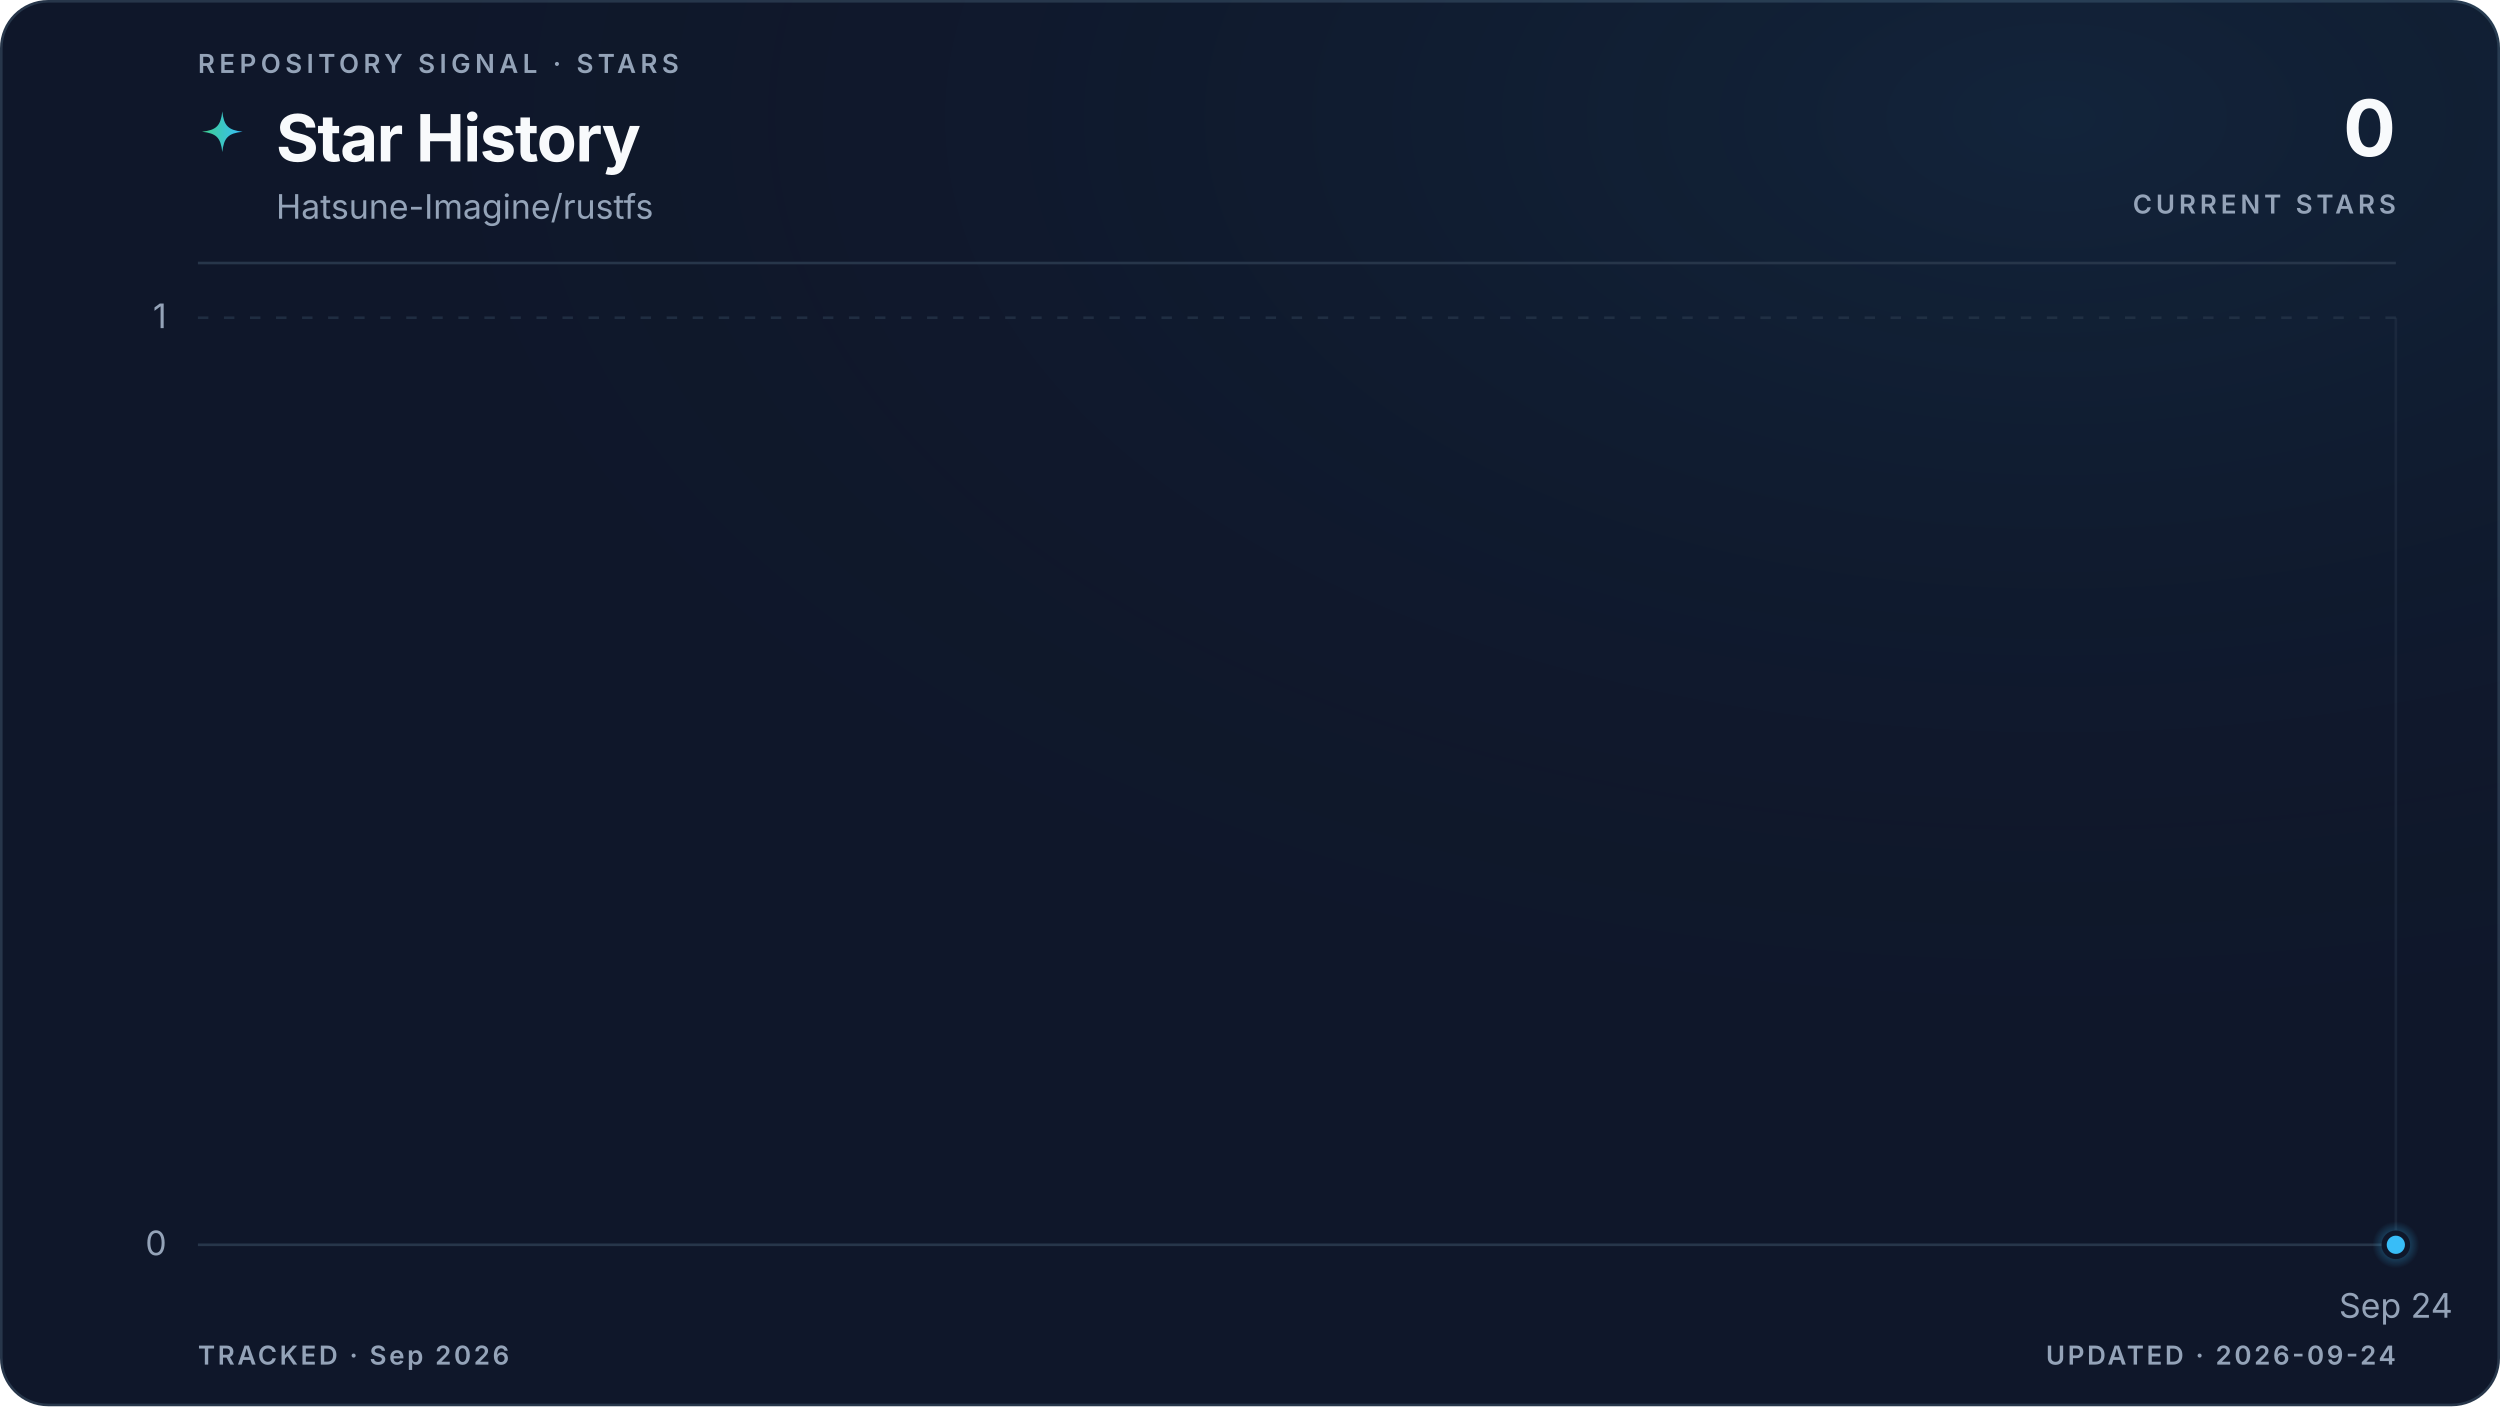
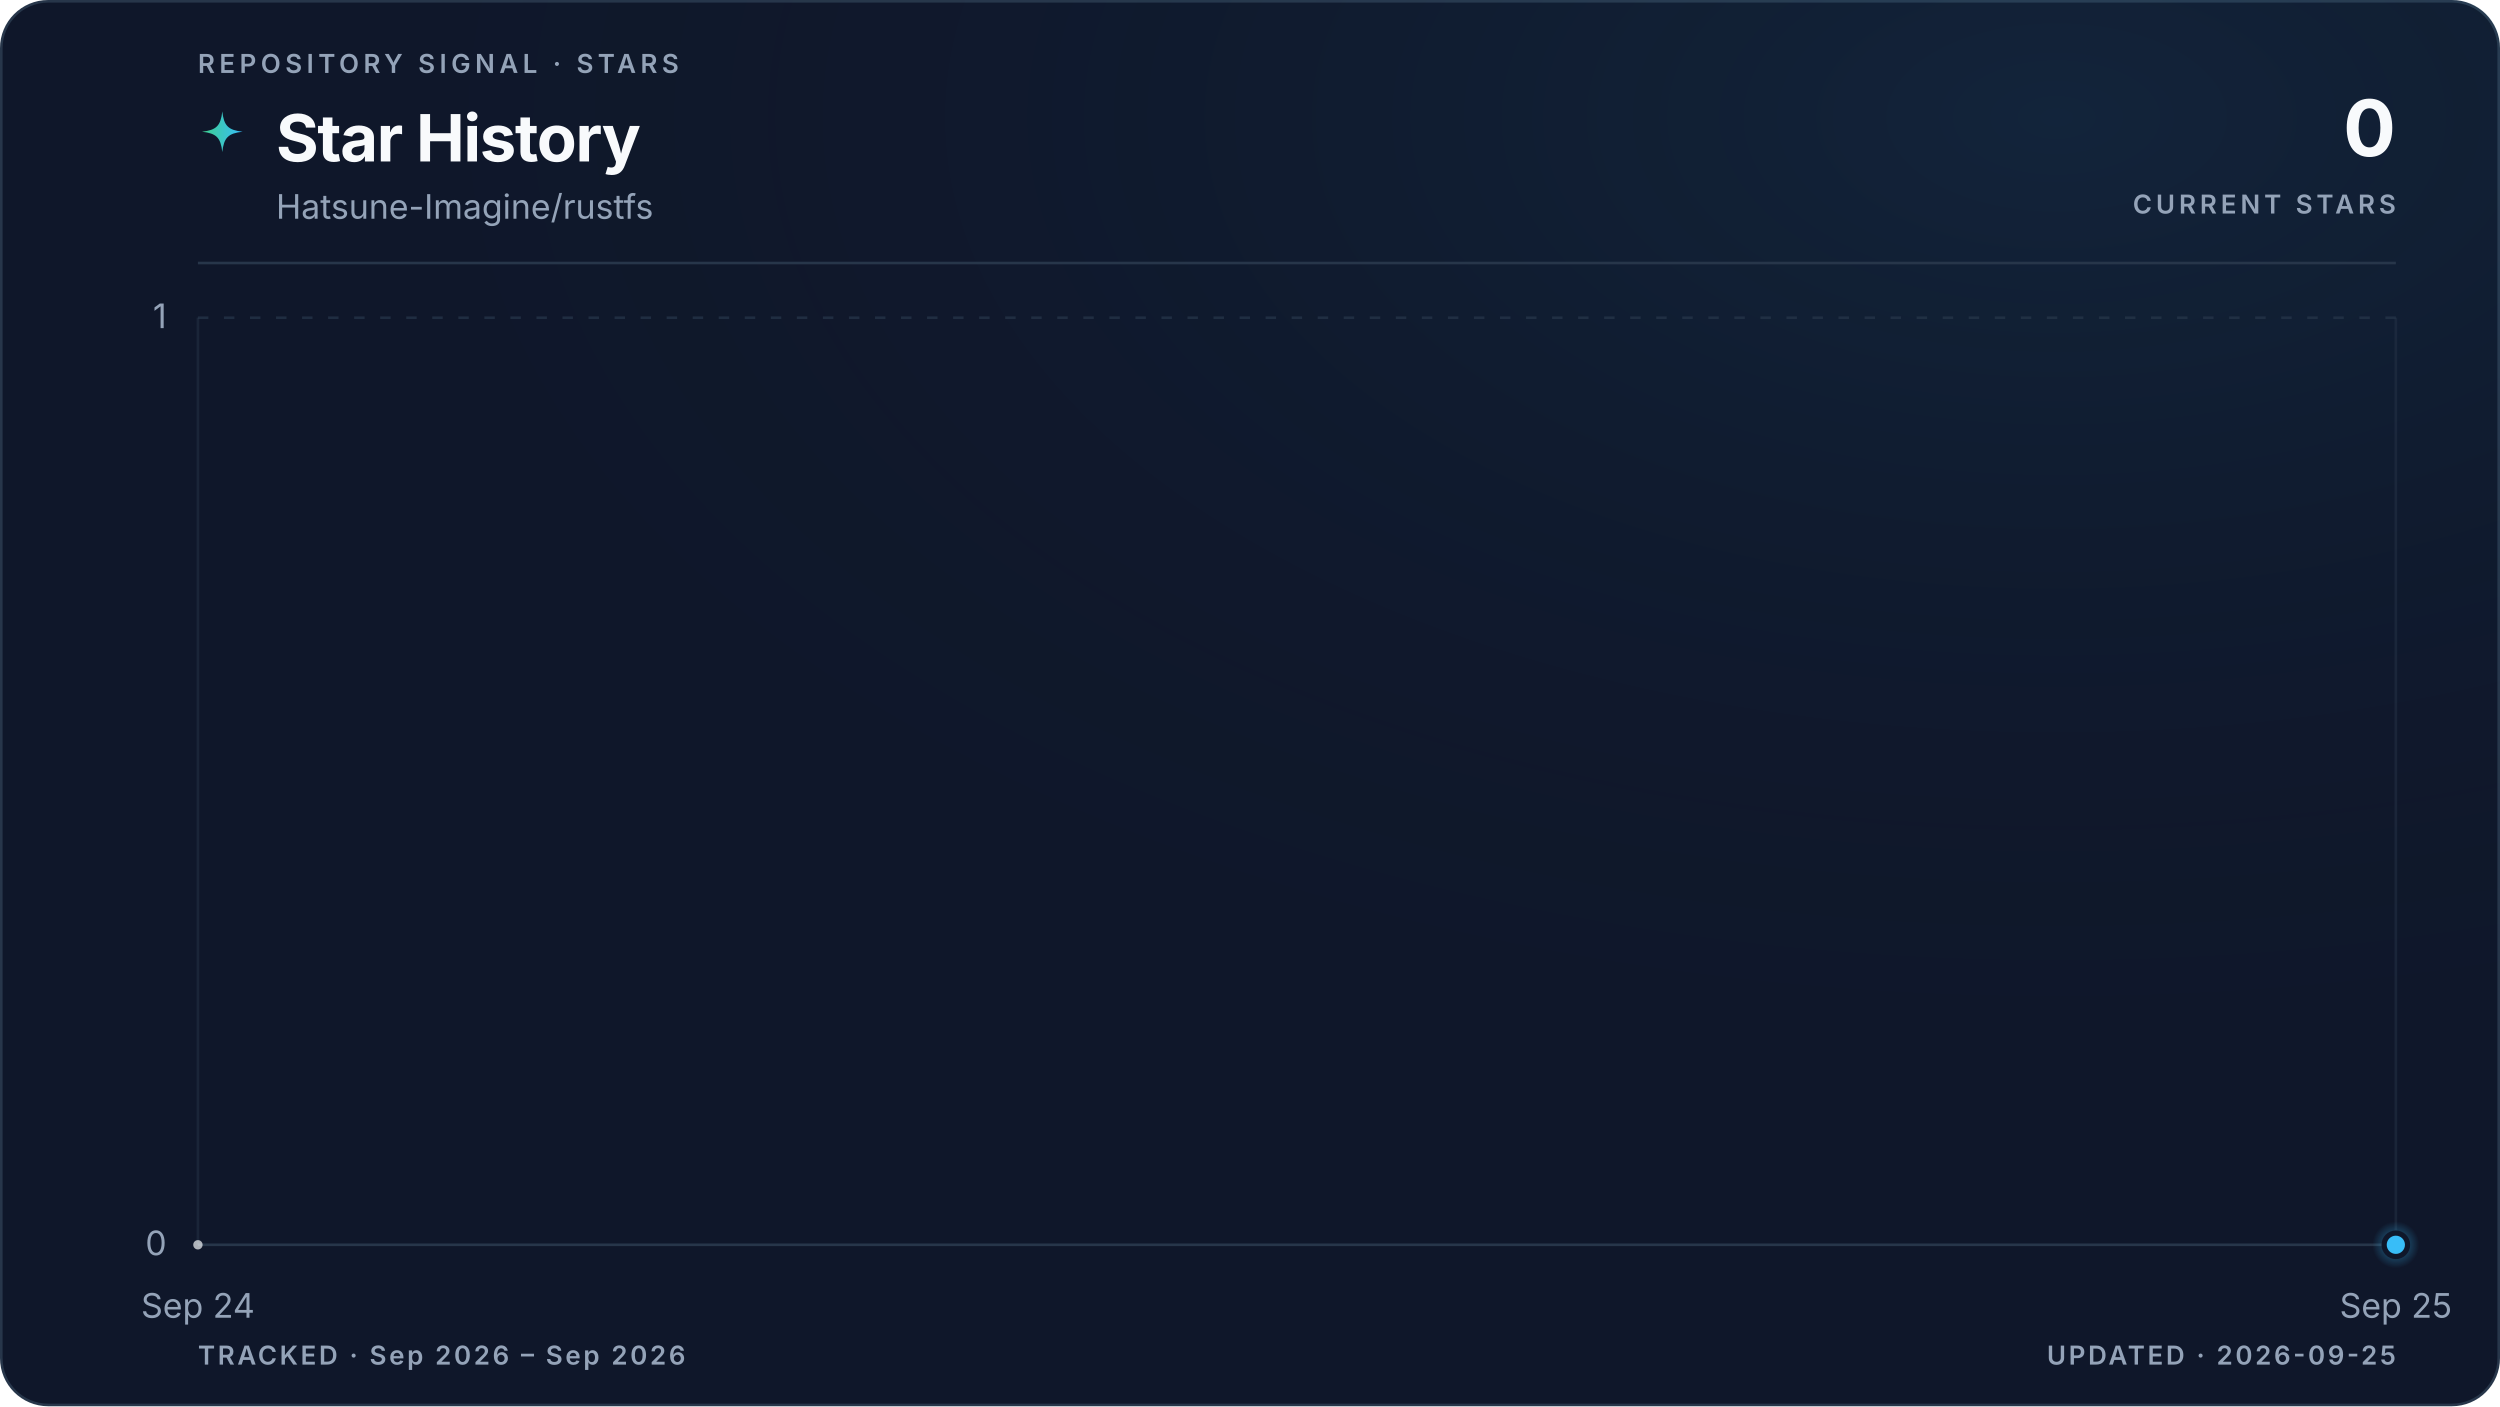
<svg xmlns="http://www.w3.org/2000/svg" viewBox="0 0 960 540" role="img" aria-labelledby="title description" data-style="gradient" data-variant="glow" data-layout="editorial" data-animated="true">
  <defs>
    <linearGradient id="trend" x1="0" y1="0" x2="1" y2="0">
      <stop offset="0%" stop-color="#3ecf8e" />
      <stop offset="100%" stop-color="#38bdf8" />
    </linearGradient>
    <linearGradient id="area" x1="0" y1="0" x2="0" y2="1">
      <stop offset="0%" stop-color="#3ecf8e" stop-opacity="0.22" />
      <stop offset="55%" stop-color="#38bdf8" stop-opacity="0.06" />
      <stop offset="100%" stop-color="#38bdf8" stop-opacity="0" />
    </linearGradient>
    <radialGradient id="marker-halo" cx="50%" cy="50%" r="50%">
      <stop offset="0%" stop-color="#38bdf8" stop-opacity="0.55" />
      <stop offset="100%" stop-color="#38bdf8" stop-opacity="0" />
    </radialGradient>
    <radialGradient id="surface-glow" cx="82%" cy="8%" r="70%">
      <stop offset="0%" stop-color="#38bdf8" stop-opacity="0.08" />
      <stop offset="100%" stop-color="#0f172a" stop-opacity="0" />
    </radialGradient>
    <filter id="trend-glow" x="-20%" y="-20%" width="140%" height="140%">
      <feGaussianBlur stdDeviation="5" />
    </filter>
  </defs>
  <style>
.trend-enter{transform-box:fill-box;transform-origin:center;animation:trend-enter 520ms cubic-bezier(0.16,1,0.3,1)}
.marker-enter{transform-box:fill-box;transform-origin:center;animation:marker-enter 320ms cubic-bezier(0.16,1,0.3,1) 200ms both}
.marker-pulse{transform-box:fill-box;transform-origin:center;animation:marker-pulse 2.6s ease-out infinite}
@keyframes trend-enter{from{opacity:.35;transform:translateY(10px)}to{opacity:1;transform:translateY(0)}}
@keyframes marker-enter{from{opacity:0;transform:scale(.4)}to{opacity:1;transform:scale(1)}}
@keyframes marker-pulse{0%{opacity:.5;transform:scale(.7)}70%,100%{opacity:0;transform:scale(2.1)}}
@media (prefers-reduced-motion:reduce){.trend-enter,.marker-enter,.marker-pulse{animation:none!important}}
@media (prefers-reduced-motion:reduce){.marker-pulse{opacity:0}}
</style>
  <rect x="0.5" y="0.5" width="959" height="539" fill="#0f172a" stroke="#27364a" stroke-width="1" rx="18" />
  <rect width="960" height="540" fill="url(#surface-glow)" rx="18" />
  <text x="76" y="28" fill="#94a3b8" font-family="ui-sans-serif, system-ui, -apple-system, BlinkMacSystemFont, 'Segoe UI', sans-serif" font-size="10" font-weight="600" letter-spacing="1.7">REPOSITORY SIGNAL · STARS</text>
  <path d="M12 1c.8 7.1 2.9 9.2 10 10-7.1.8-9.2 2.9-10 10-.8-7.1-2.9-9.2-10-10 7.1-.8 9.2-2.9 10-10Z" transform="translate(76 42) scale(.78)" fill="url(#trend)" aria-hidden="true" />
  <text x="106" y="62" fill="#f8fafc" font-family="ui-sans-serif, system-ui, -apple-system, BlinkMacSystemFont, 'Segoe UI', sans-serif" font-size="25" font-weight="700" letter-spacing="-0.5">Star History</text>
  <text x="106" y="84" fill="#94a3b8" font-family="ui-sans-serif, system-ui, -apple-system, BlinkMacSystemFont, 'Segoe UI', sans-serif" font-size="13">Hatsune-Imagine/rustfs</text>
  <text x="920" y="60" fill="#f8fafc" font-family="ui-sans-serif, system-ui, -apple-system, BlinkMacSystemFont, 'Segoe UI', sans-serif" font-size="30" font-weight="700" letter-spacing="-0.6" text-anchor="end">0</text>
  <text x="920" y="82" fill="#94a3b8" font-family="ui-sans-serif, system-ui, -apple-system, BlinkMacSystemFont, 'Segoe UI', sans-serif" font-size="10" font-weight="600" letter-spacing="1.5" text-anchor="end">CURRENT STARS</text>
  <line x1="76" y1="101" x2="920" y2="101" stroke="#27364a" stroke-width="1" />
  <line x1="76" y1="478.0" x2="920" y2="478.0" stroke="#27364a" stroke-width="1" stroke-dasharray="0" opacity="1" />
  <text x="64" y="482.0" fill="#94a3b8" font-family="ui-sans-serif, system-ui, -apple-system, BlinkMacSystemFont, 'Segoe UI', sans-serif" font-size="13" text-anchor="end">0</text>
  <line x1="76" y1="122.0" x2="920" y2="122.0" stroke="#27364a" stroke-width="1" stroke-dasharray="4 6" opacity="0.7" />
  <text x="64" y="126.0" fill="#94a3b8" font-family="ui-sans-serif, system-ui, -apple-system, BlinkMacSystemFont, 'Segoe UI', sans-serif" font-size="13" text-anchor="end">1</text>
+   <line x1="76.0" y1="122" x2="76.0" y2="478" stroke="#27364a" stroke-width="1" opacity="0.45" />
+   <text x="76.0" y="506" fill="#94a3b8" font-family="ui-sans-serif, system-ui, -apple-system, BlinkMacSystemFont, 'Segoe UI', sans-serif" font-size="13" text-anchor="middle">Sep 24</text>
  <line x1="920.0" y1="122" x2="920.0" y2="478" stroke="#27364a" stroke-width="1" opacity="0.45" />
-   <text x="920.0" y="506" fill="#94a3b8" font-family="ui-sans-serif, system-ui, -apple-system, BlinkMacSystemFont, 'Segoe UI', sans-serif" font-size="13" text-anchor="middle">Sep 24</text>
+   <text x="920.0" y="506" fill="#94a3b8" font-family="ui-sans-serif, system-ui, -apple-system, BlinkMacSystemFont, 'Segoe UI', sans-serif" font-size="13" text-anchor="middle">Sep 25</text>
  <g class="trend-enter">
-     <path d="M 920.0 478.0 L 920.0 478.0 L 920.0 478.0 Z" fill="url(#area)" />
-     <path d="M 920.0 478.0" fill="none" stroke="url(#trend)" stroke-width="10" stroke-linecap="round" stroke-linejoin="round" opacity="0.10" filter="url(#trend-glow)" />
-     <path d="M 920.0 478.0" fill="none" stroke="url(#trend)" stroke-width="3" stroke-linecap="round" stroke-linejoin="round" />
-     <g data-point-count="0" fill="#f8fafc" opacity="0.68">
- </g>
+     <path d="M 76.0 478.0 L 920.0 478.0 L 920.0 478.0 L 76.0 478.0 Z" fill="url(#area)" />
+     <path d="M 76.0 478.0 L 920.0 478.0" fill="none" stroke="url(#trend)" stroke-width="10" stroke-linecap="round" stroke-linejoin="round" opacity="0.10" filter="url(#trend-glow)" />
+     <path d="M 76.0 478.0 L 920.0 478.0" fill="none" stroke="url(#trend)" stroke-width="3" stroke-linecap="round" stroke-linejoin="round" />
+     <g data-point-count="1" fill="#f8fafc" opacity="0.68">
+       <circle cx="76.0" cy="478.0" r="1.8" />
+     </g>
  </g>
  <g class="marker-enter">
    <circle class="marker-pulse" cx="920.0" cy="478.0" r="9" fill="url(#marker-halo)" />
    <circle cx="920.0" cy="478.0" r="4.5" fill="#38bdf8" stroke="#0f172a" stroke-width="2" />
  </g>
-   <text x="76" y="524" fill="#94a3b8" font-family="ui-sans-serif, system-ui, -apple-system, BlinkMacSystemFont, 'Segoe UI', sans-serif" font-size="10" font-weight="600" letter-spacing="1">TRACKED · Sep 2026</text>
-   <text x="920" y="524" fill="#94a3b8" font-family="ui-sans-serif, system-ui, -apple-system, BlinkMacSystemFont, 'Segoe UI', sans-serif" font-size="10" font-weight="600" letter-spacing="1" text-anchor="end">UPDATED · 2026-09-24</text>
+   <text x="76" y="524" fill="#94a3b8" font-family="ui-sans-serif, system-ui, -apple-system, BlinkMacSystemFont, 'Segoe UI', sans-serif" font-size="10" font-weight="600" letter-spacing="1">TRACKED · Sep 2026 – Sep 2026</text>
+   <text x="920" y="524" fill="#94a3b8" font-family="ui-sans-serif, system-ui, -apple-system, BlinkMacSystemFont, 'Segoe UI', sans-serif" font-size="10" font-weight="600" letter-spacing="1" text-anchor="end">UPDATED · 2026-09-25</text>
</svg>
